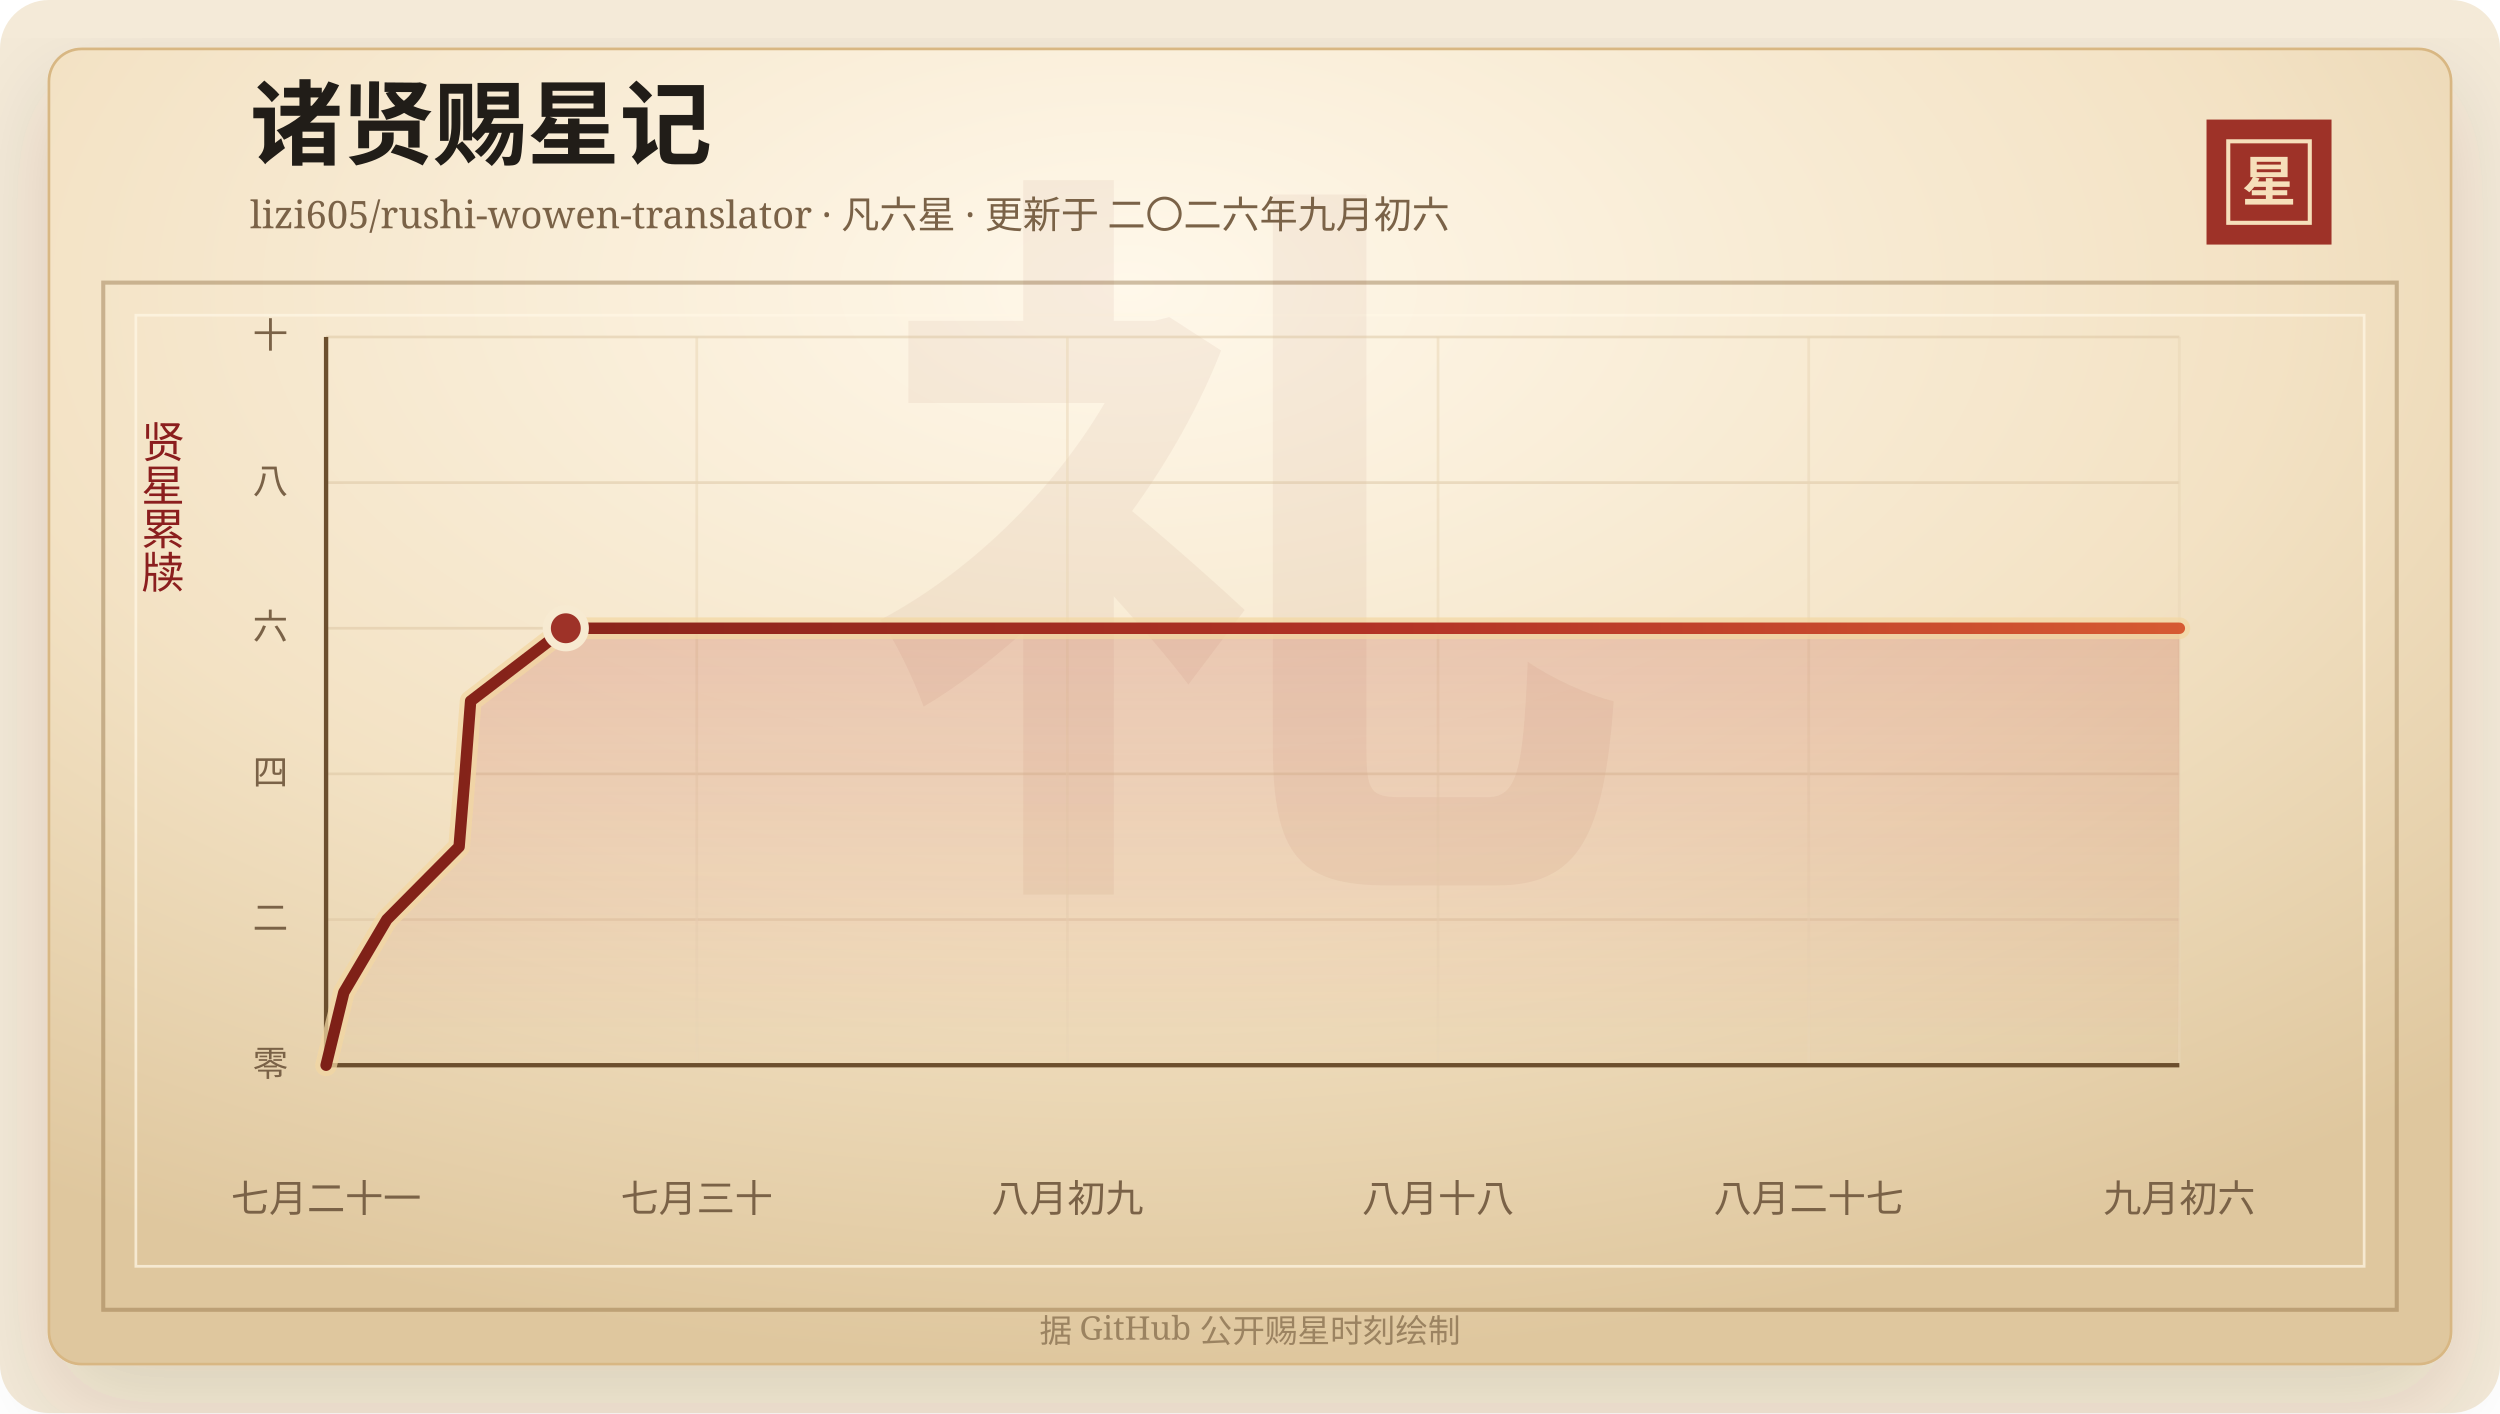
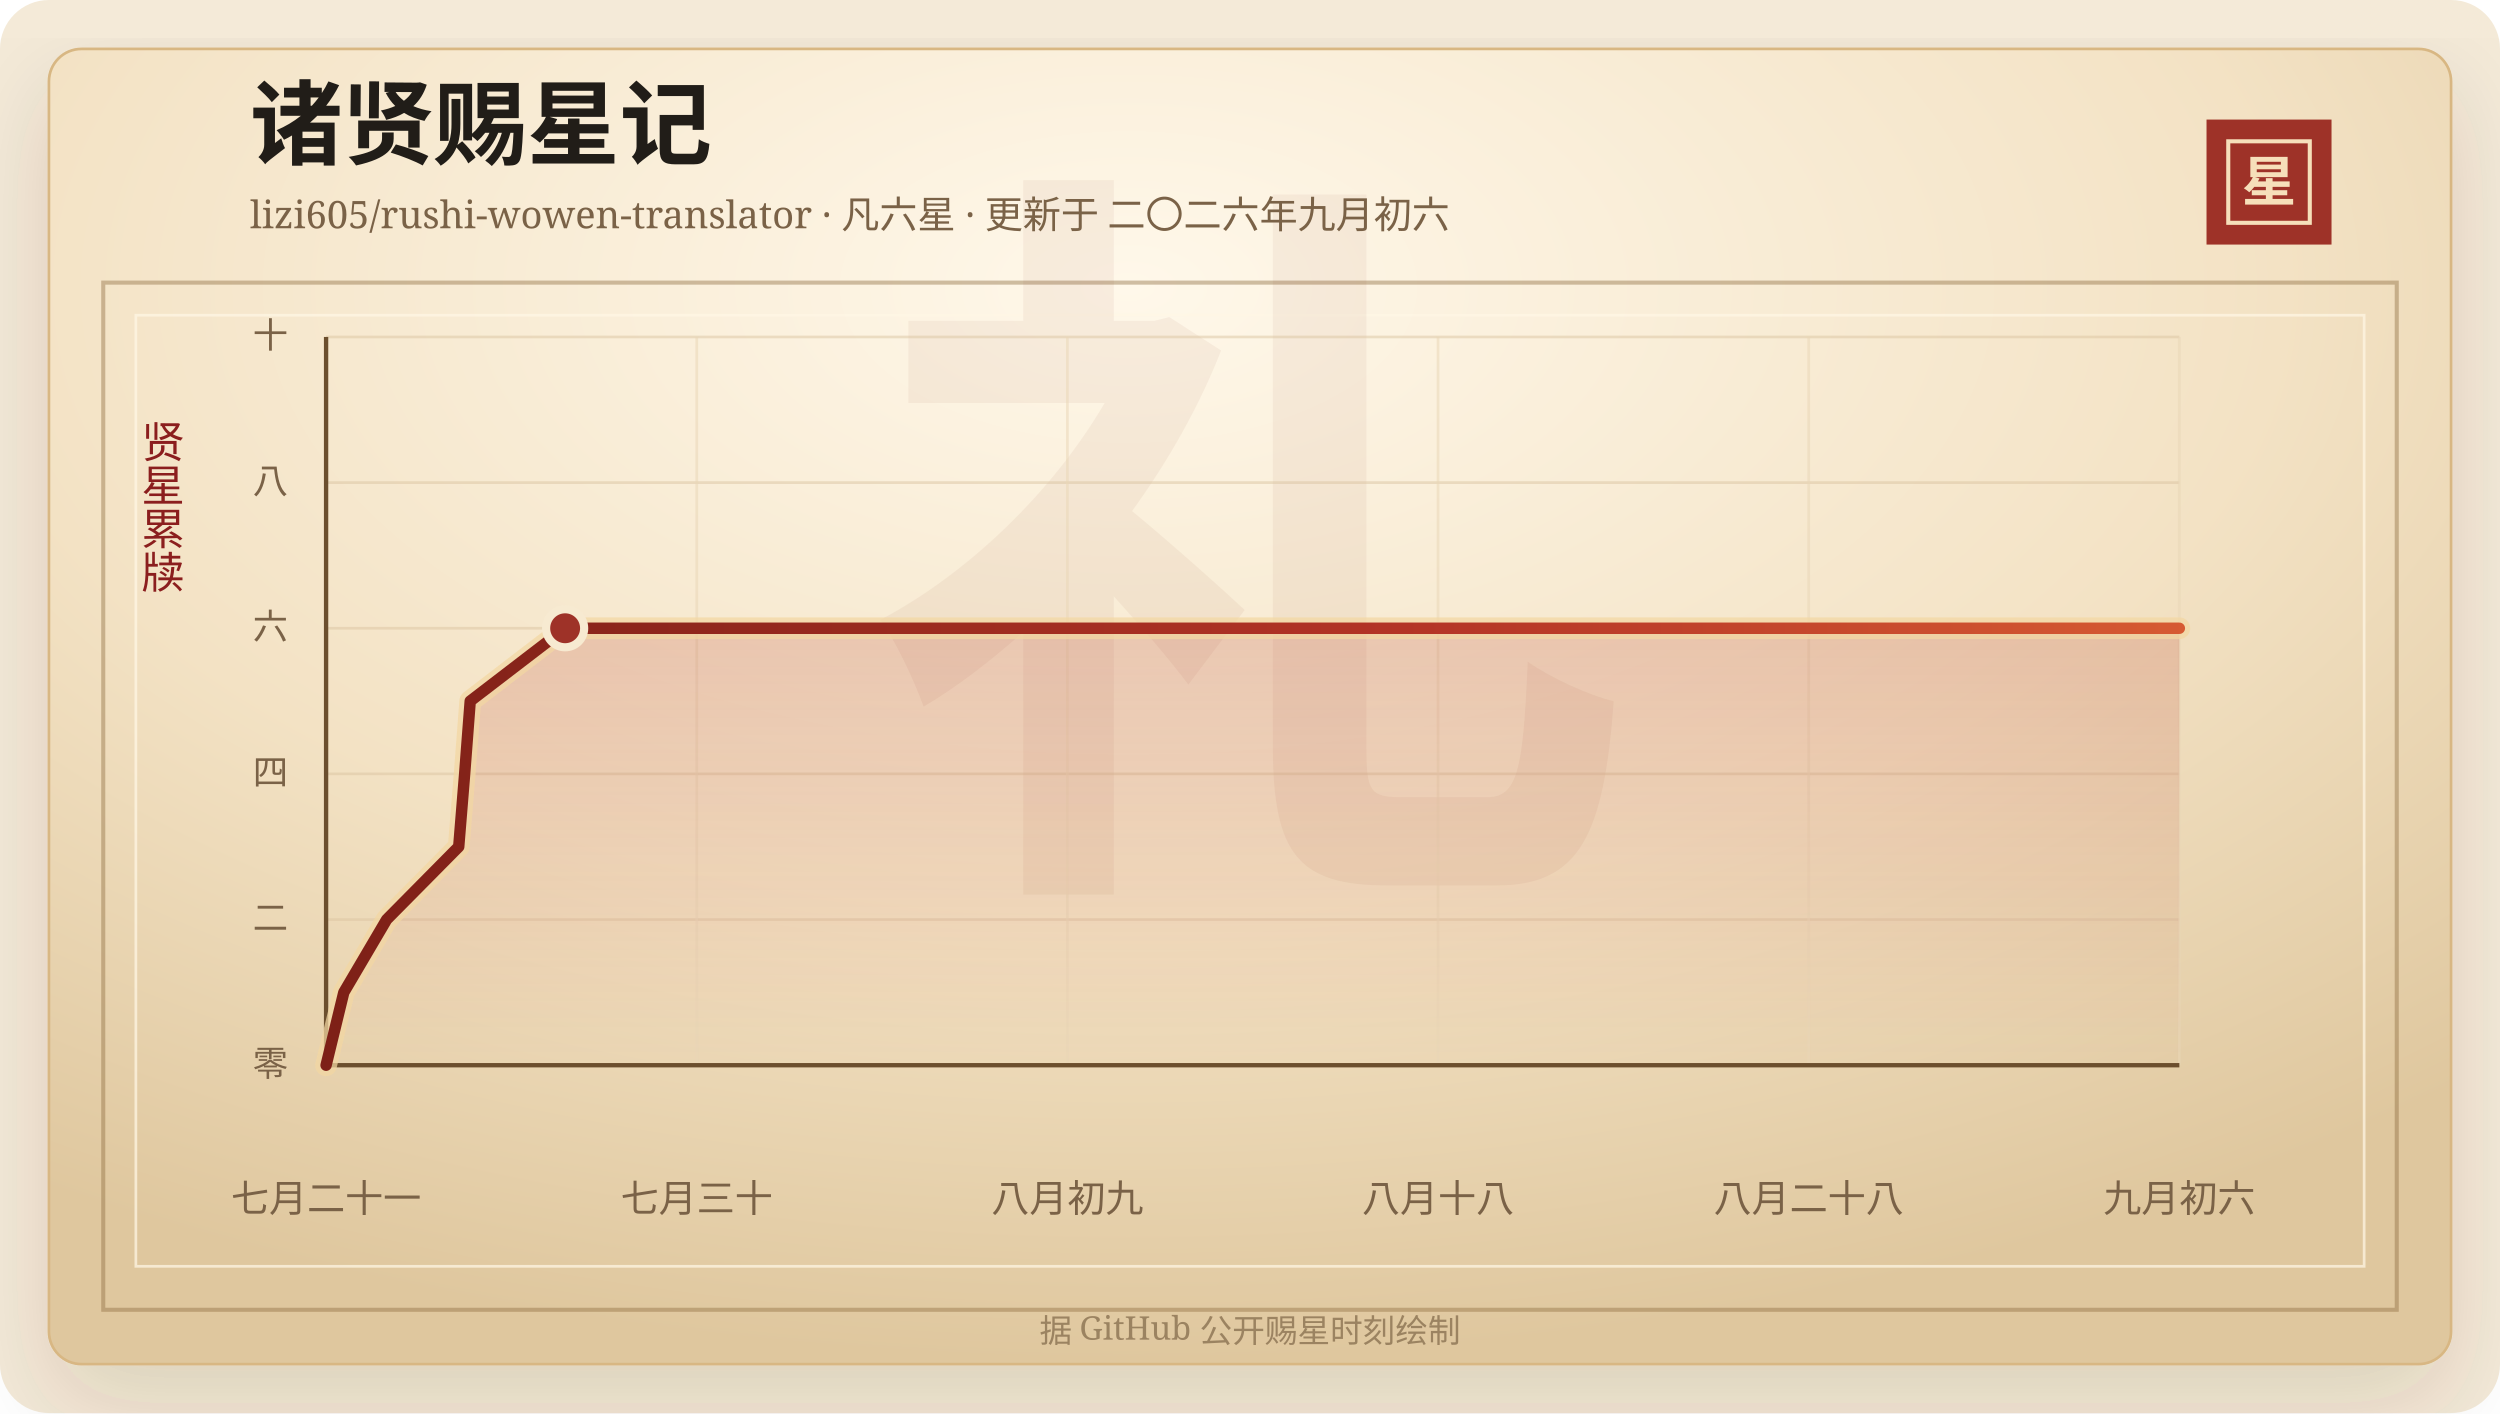
<svg xmlns="http://www.w3.org/2000/svg" width="920" height="520" viewBox="0 0 920 520" role="img" aria-labelledby="title desc">
  <defs>
    <linearGradient id="line" x1="0" x2="1" y1="0" y2="0">
      <stop offset="0%" stop-color="#7d2017" />
      <stop offset="58%" stop-color="#b33426" />
      <stop offset="100%" stop-color="#d65a32" />
    </linearGradient>
    <linearGradient id="area" x1="0" x2="0" y1="0" y2="1">
      <stop offset="0%" stop-color="#b33426" stop-opacity="0.2" />
      <stop offset="100%" stop-color="#b33426" stop-opacity="0" />
    </linearGradient>
    <radialGradient id="paper" cx="45%" cy="18%" r="82%">
      <stop offset="0%" stop-color="#fff8ea" />
      <stop offset="58%" stop-color="#f3e2c4" />
      <stop offset="100%" stop-color="#dfc79e" />
    </radialGradient>
    <filter id="shadow" x="-20%" y="-20%" width="140%" height="140%">
      <feDropShadow dx="0" dy="14" stdDeviation="18" flood-color="#3b2a20" flood-opacity="0.14" />
    </filter>
  </defs>
  <rect width="920" height="520" rx="18" fill="#f4ead8" />
  <rect x="18" y="18" width="884" height="484" rx="12" fill="url(#paper)" stroke="#d8b783" filter="url(#shadow)" />
  <rect x="38" y="104" width="844" height="378" fill="none" stroke="#8c6b3f" stroke-opacity="0.42" stroke-width="1.5" />
  <rect x="50" y="116" width="820" height="350" fill="none" stroke="#fff7e5" stroke-opacity="0.72" />
  <text x="460" y="304" text-anchor="middle" fill="#8c342a" fill-opacity="0.06" font-family="Songti SC, STSong, SimSun, serif" font-size="280" font-weight="700">礼</text>
  <text x="92" y="58" fill="#211d18" font-family="Songti SC, STSong, SimSun, serif" font-size="34" font-weight="700">诸贤赐星记</text>
  <text x="92" y="84" fill="#7a6247" font-family="Songti SC, STSong, SimSun, serif" font-size="14.0">lizi605/rushi-wowen-translator · 凡六星 · 更新于 二〇二六年九月初六</text>
  <rect x="812" y="44" width="46" height="46" fill="#9e3228" />
  <rect x="820" y="52" width="30" height="30" fill="none" stroke="#f6dfba" stroke-width="1.5" />
  <text x="835" y="74" text-anchor="middle" fill="#f6dfba" font-family="Songti SC, STSong, SimSun, serif" font-size="20" font-weight="700">星</text>
  <text x="60" y="166" text-anchor="middle" fill="#8b1e1e" font-family="Songti SC, STSong, SimSun, serif" font-size="16" writing-mode="vertical-rl">贤星累牍</text>
  <line x1="120" y1="392.00" x2="802" y2="392.00" stroke="#d9c29e" stroke-opacity="0.48" />
  <text x="106" y="396.00" text-anchor="end" fill="#7a6247" font-family="Songti SC, STSong, SimSun, serif" font-size="13">零</text>
  <line x1="120" y1="338.40" x2="802" y2="338.40" stroke="#d9c29e" stroke-opacity="0.48" />
  <text x="106" y="342.40" text-anchor="end" fill="#7a6247" font-family="Songti SC, STSong, SimSun, serif" font-size="13">二</text>
  <line x1="120" y1="284.80" x2="802" y2="284.80" stroke="#d9c29e" stroke-opacity="0.48" />
  <text x="106" y="288.80" text-anchor="end" fill="#7a6247" font-family="Songti SC, STSong, SimSun, serif" font-size="13">四</text>
  <line x1="120" y1="231.20" x2="802" y2="231.20" stroke="#d9c29e" stroke-opacity="0.48" />
  <text x="106" y="235.20" text-anchor="end" fill="#7a6247" font-family="Songti SC, STSong, SimSun, serif" font-size="13">六</text>
  <line x1="120" y1="177.60" x2="802" y2="177.60" stroke="#d9c29e" stroke-opacity="0.48" />
  <text x="106" y="181.60" text-anchor="end" fill="#7a6247" font-family="Songti SC, STSong, SimSun, serif" font-size="13">八</text>
  <line x1="120" y1="124.00" x2="802" y2="124.00" stroke="#d9c29e" stroke-opacity="0.48" />
  <text x="106" y="128.00" text-anchor="end" fill="#7a6247" font-family="Songti SC, STSong, SimSun, serif" font-size="13">十</text>
  <line x1="120.00" y1="124" x2="120.00" y2="392" stroke="#ead6b7" stroke-opacity="0.54" />
  <text x="120.00" y="446" text-anchor="middle" fill="#7a6247" font-family="Songti SC, STSong, SimSun, serif" font-size="14">七月二十一</text>
  <line x1="256.40" y1="124" x2="256.40" y2="392" stroke="#ead6b7" stroke-opacity="0.54" />
  <text x="256.40" y="446" text-anchor="middle" fill="#7a6247" font-family="Songti SC, STSong, SimSun, serif" font-size="14">七月三十</text>
  <line x1="392.80" y1="124" x2="392.80" y2="392" stroke="#ead6b7" stroke-opacity="0.54" />
  <text x="392.80" y="446" text-anchor="middle" fill="#7a6247" font-family="Songti SC, STSong, SimSun, serif" font-size="14">八月初九</text>
  <line x1="529.20" y1="124" x2="529.20" y2="392" stroke="#ead6b7" stroke-opacity="0.54" />
  <text x="529.20" y="446" text-anchor="middle" fill="#7a6247" font-family="Songti SC, STSong, SimSun, serif" font-size="14">八月十八</text>
  <line x1="665.60" y1="124" x2="665.60" y2="392" stroke="#ead6b7" stroke-opacity="0.54" />
-   <text x="665.60" y="446" text-anchor="middle" fill="#7a6247" font-family="Songti SC, STSong, SimSun, serif" font-size="14">八月二十七</text>
+   <text x="665.60" y="446" text-anchor="middle" fill="#7a6247" font-family="Songti SC, STSong, SimSun, serif" font-size="14">八月二十八</text>
  <line x1="802.00" y1="124" x2="802.00" y2="392" stroke="#ead6b7" stroke-opacity="0.54" />
  <text x="802.00" y="446" text-anchor="middle" fill="#7a6247" font-family="Songti SC, STSong, SimSun, serif" font-size="14">九月初六</text>
  <line x1="120" y1="392" x2="802" y2="392" stroke="#6c4f2e" stroke-width="1.6" />
  <line x1="120" y1="124" x2="120" y2="392" stroke="#6c4f2e" stroke-width="1.6" />
-   <polygon points="120.00,392.00 120.00,392.00 126.53,365.20 142.35,338.40 168.95,311.60 171.14,284.80 173.19,258.00 208.22,231.20 802.00,231.20 802.00,392.00" fill="url(#area)" />
-   <polyline points="120.00,392.00 126.53,365.20 142.35,338.40 168.95,311.60 171.14,284.80 173.19,258.00 208.22,231.20 802.00,231.20" fill="none" stroke="#f3d7a2" stroke-width="8" stroke-linecap="round" stroke-linejoin="round" opacity="0.72" />
-   <polyline points="120.00,392.00 126.53,365.20 142.35,338.40 168.95,311.60 171.14,284.80 173.19,258.00 208.22,231.20 802.00,231.20" fill="none" stroke="url(#line)" stroke-width="4.2" stroke-linecap="round" stroke-linejoin="round" />
-   <circle cx="208.22" cy="231.20" r="7" fill="#9e3228" stroke="#f7ead1" stroke-width="3" />
+   <polygon points="120.00,392.00 120.00,392.00 126.52,365.20 142.29,338.40 168.81,311.60 170.99,284.80 173.04,258.00 207.97,231.20 802.00,231.20 802.00,392.00" fill="url(#area)" />
+   <polyline points="120.00,392.00 126.52,365.20 142.29,338.40 168.81,311.60 170.99,284.80 173.04,258.00 207.97,231.20 802.00,231.20" fill="none" stroke="#f3d7a2" stroke-width="8" stroke-linecap="round" stroke-linejoin="round" opacity="0.72" />
+   <polyline points="120.00,392.00 126.52,365.20 142.29,338.40 168.81,311.60 170.99,284.80 173.04,258.00 207.97,231.20 802.00,231.20" fill="none" stroke="url(#line)" stroke-width="4.2" stroke-linecap="round" stroke-linejoin="round" />
+   <circle cx="207.97" cy="231.20" r="7" fill="#9e3228" stroke="#f7ead1" stroke-width="3" />
  <text x="460" y="494" text-anchor="middle" fill="#9b8361" font-family="Songti SC, STSong, SimSun, serif" font-size="12">据 GitHub 公开赐星时刻绘制</text>
</svg>
